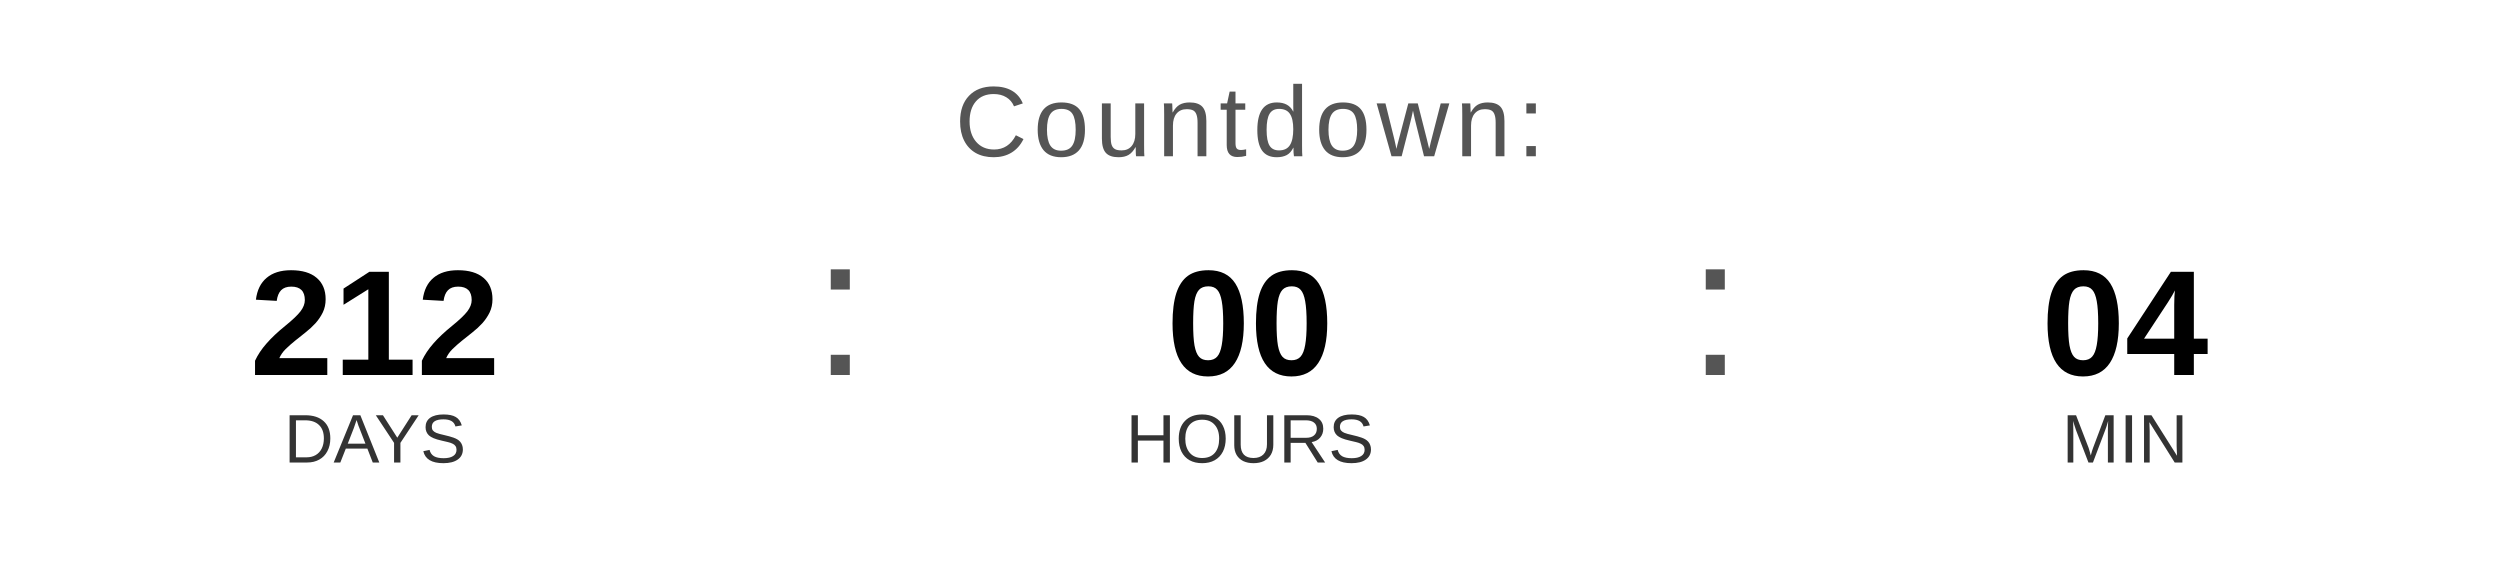
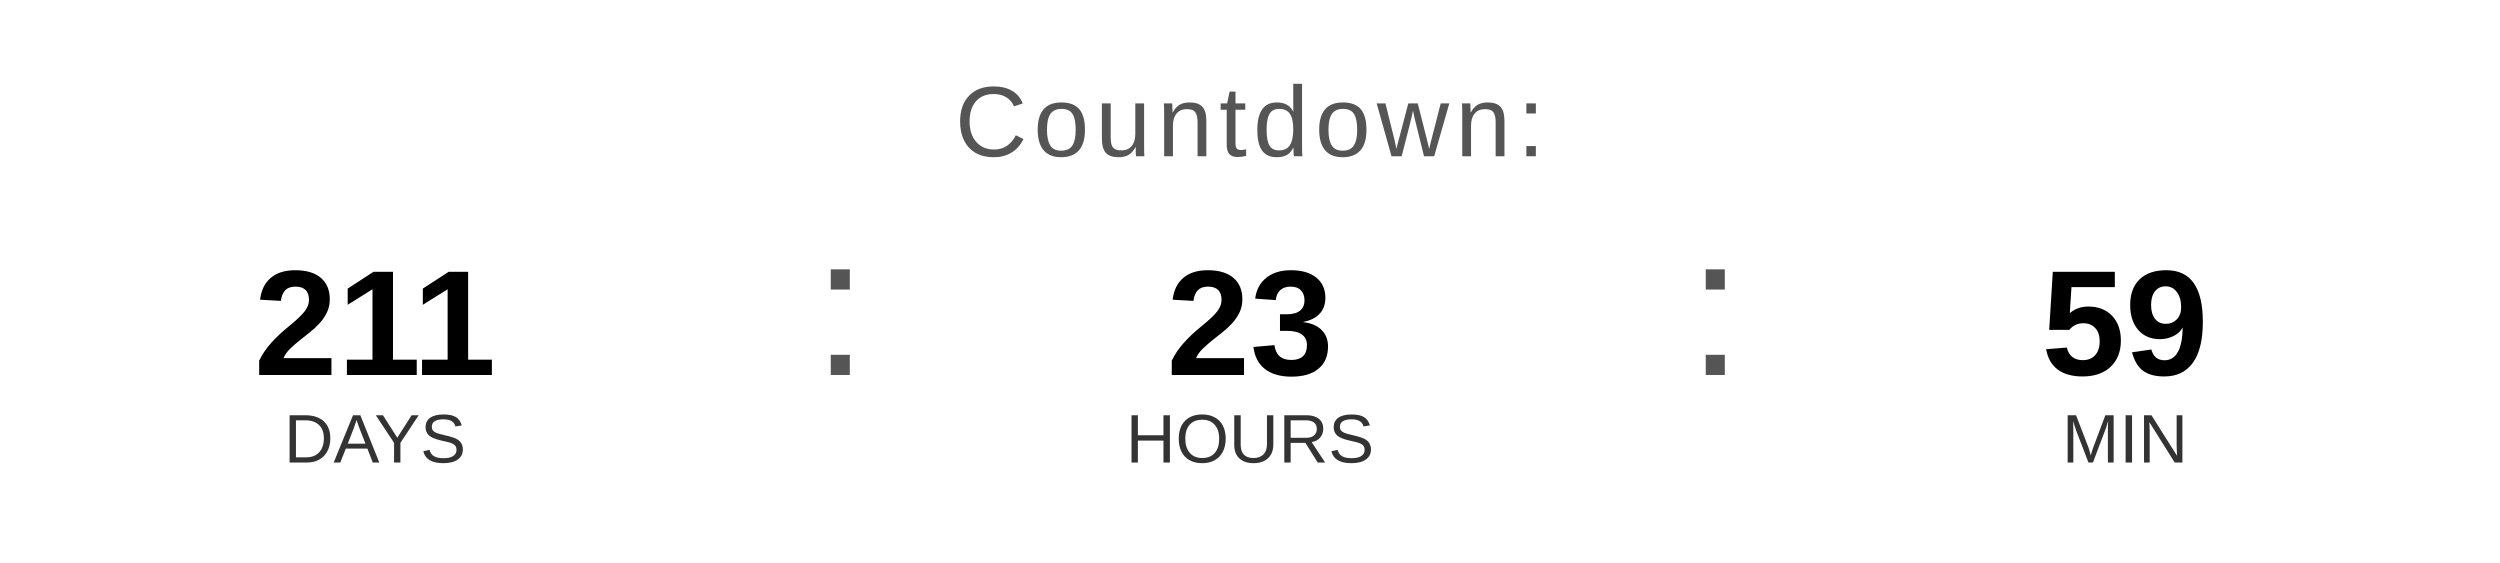
<svg xmlns="http://www.w3.org/2000/svg" width="400" height="90" viewBox="0 0 400 90">
  <text x="200" y="25" font-family="Arial, Helvetica, sans-serif" font-size="16" fill="#555555" text-anchor="middle" letter-spacing="1">
    Countdown:
  </text>
-   <text x="60" y="60" font-family="Arial, Helvetica, sans-serif" font-size="24" font-weight="bold" fill="#000000" text-anchor="middle">212</text>
+   <text x="60" y="60" font-family="Arial, Helvetica, sans-serif" font-size="24" font-weight="bold" fill="#000000" text-anchor="middle">211</text>
  <text x="60" y="74" font-family="Arial, Helvetica, sans-serif" font-size="11" fill="#333333" text-anchor="middle">DAYS</text>
  <text x="130" y="60" font-family="Arial, sans-serif" font-size="32" fill="#555555">:</text>
-   <text x="200" y="60" font-family="Arial, Helvetica, sans-serif" font-size="24" font-weight="bold" fill="#000000" text-anchor="middle">00</text>
+   <text x="200" y="60" font-family="Arial, Helvetica, sans-serif" font-size="24" font-weight="bold" fill="#000000" text-anchor="middle">23</text>
  <text x="200" y="74" font-family="Arial, Helvetica, sans-serif" font-size="11" fill="#333333" text-anchor="middle">HOURS</text>
  <text x="270" y="60" font-family="Arial, sans-serif" font-size="32" fill="#555555">:</text>
-   <text x="340" y="60" font-family="Arial, Helvetica, sans-serif" font-size="24" font-weight="bold" fill="#000000" text-anchor="middle">04</text>
+   <text x="340" y="60" font-family="Arial, Helvetica, sans-serif" font-size="24" font-weight="bold" fill="#000000" text-anchor="middle">59</text>
  <text x="340" y="74" font-family="Arial, Helvetica, sans-serif" font-size="11" fill="#333333" text-anchor="middle">MIN</text>
</svg>
